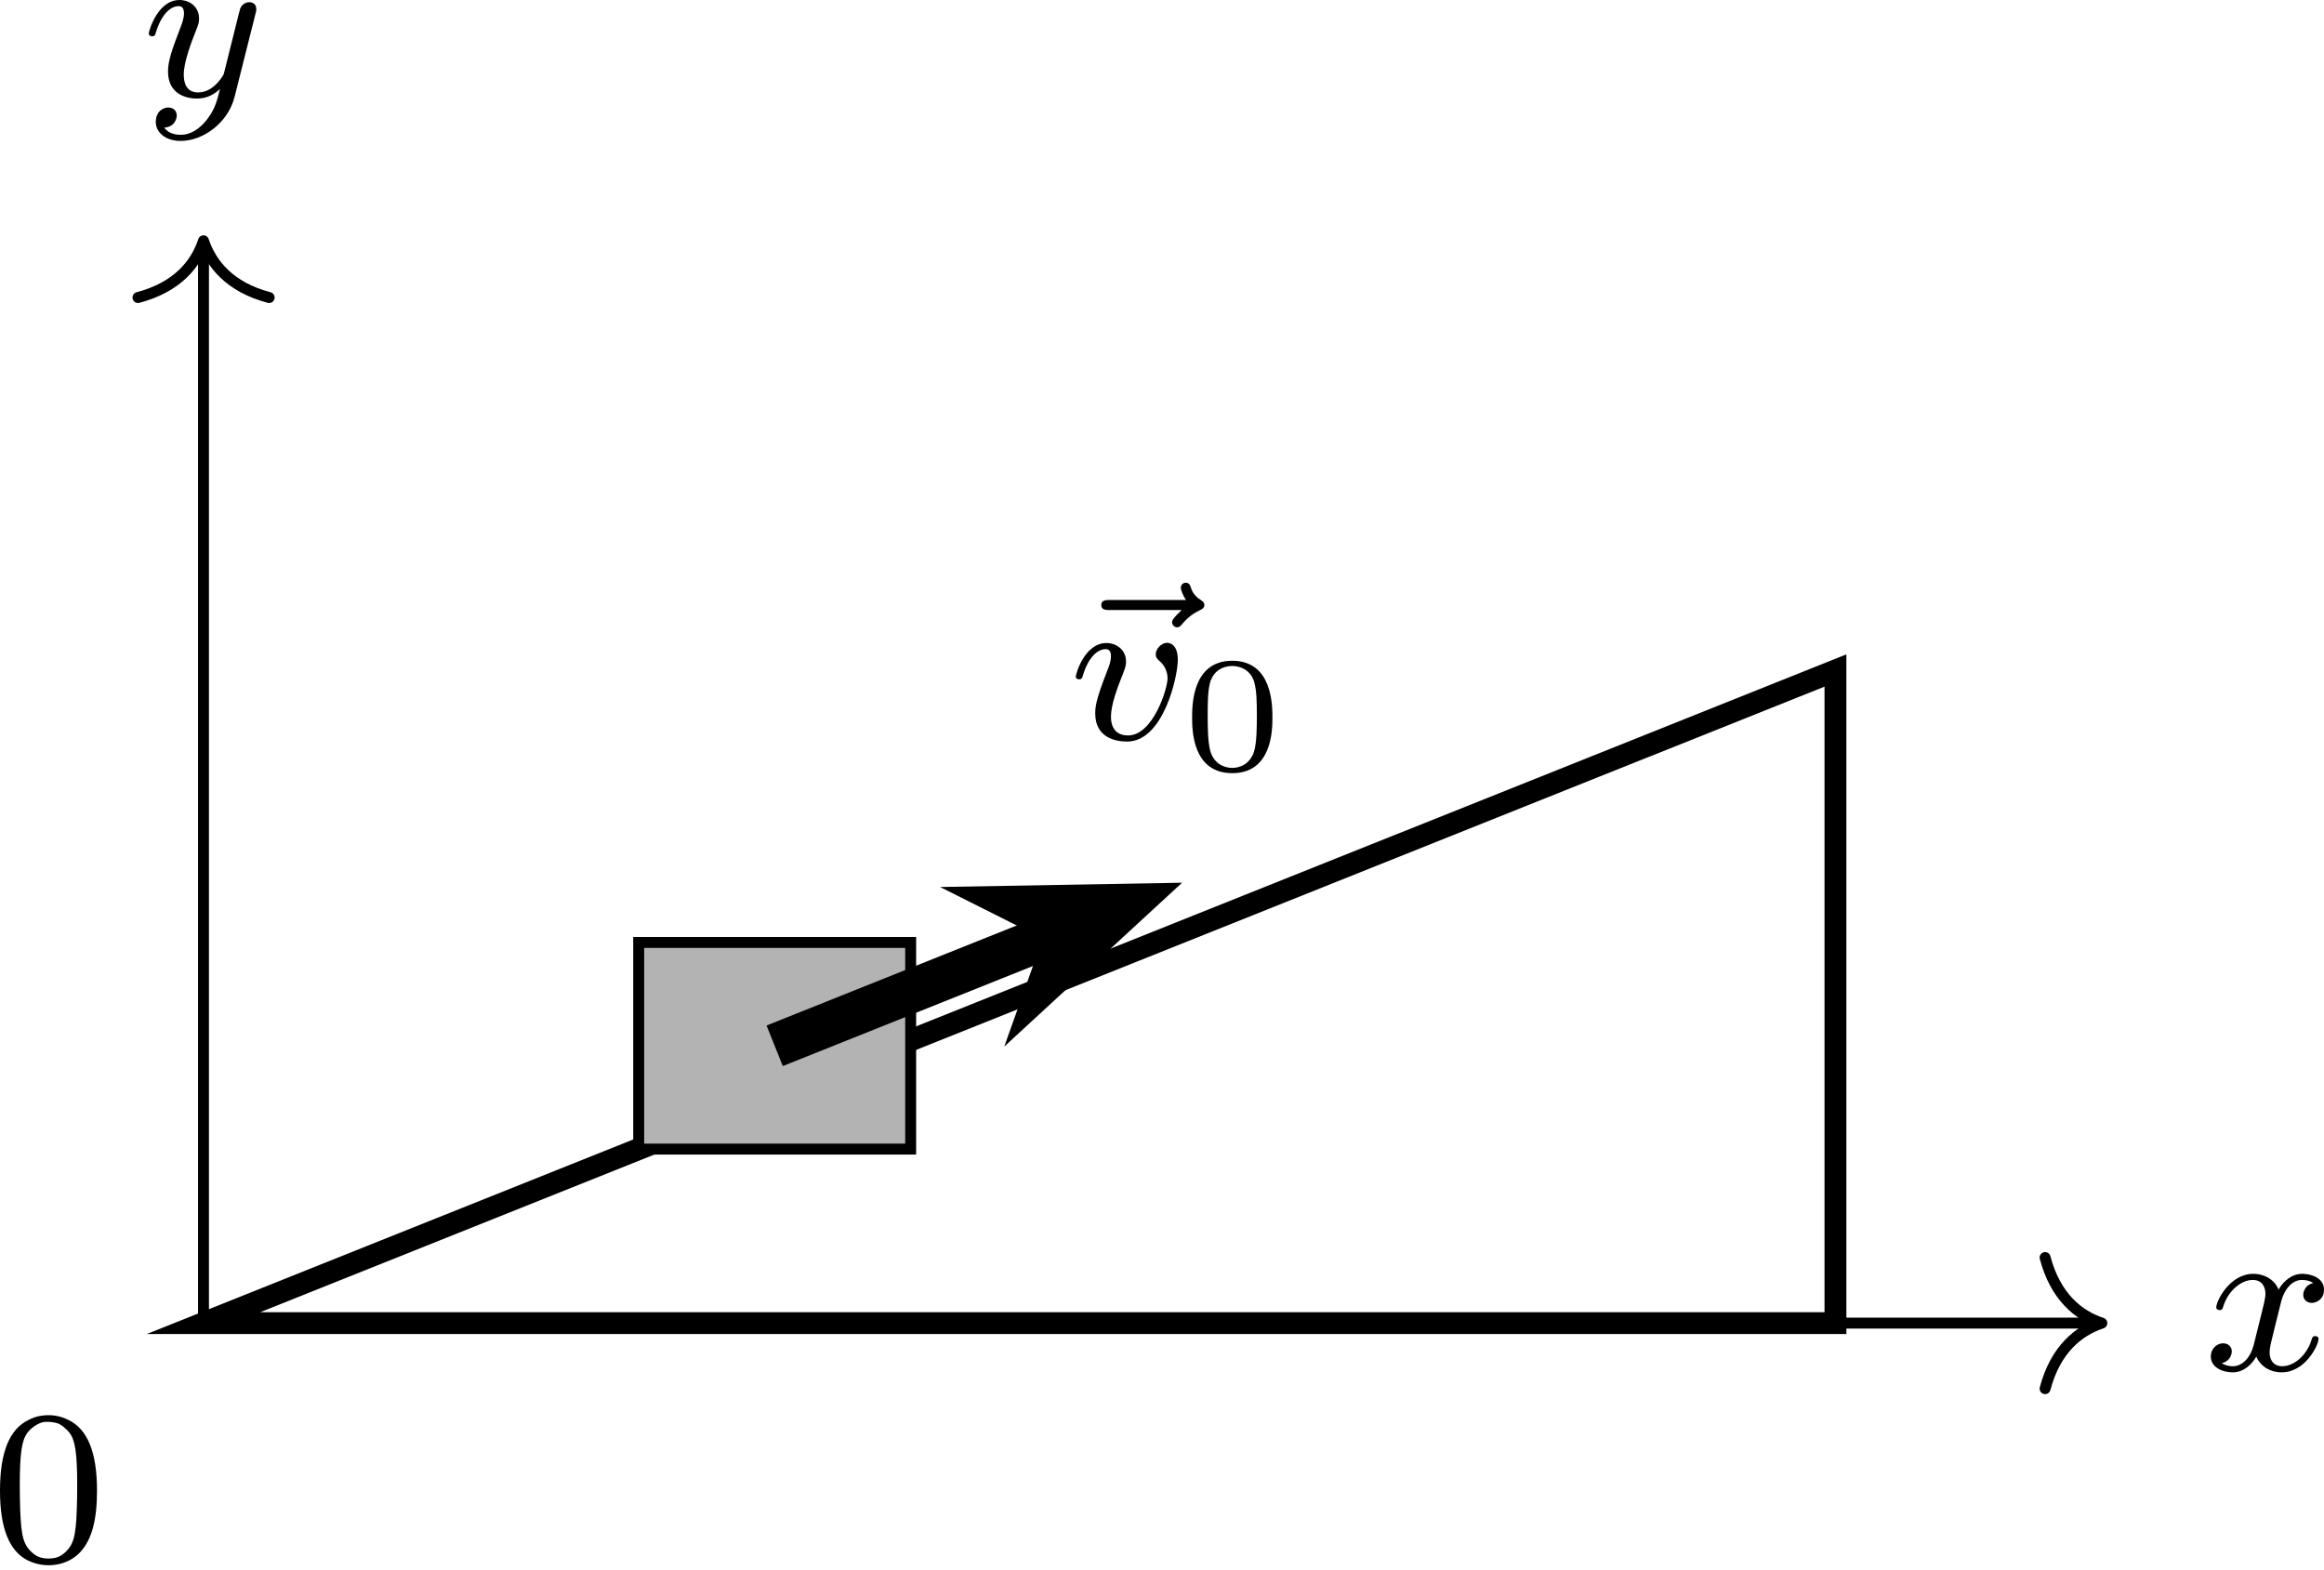
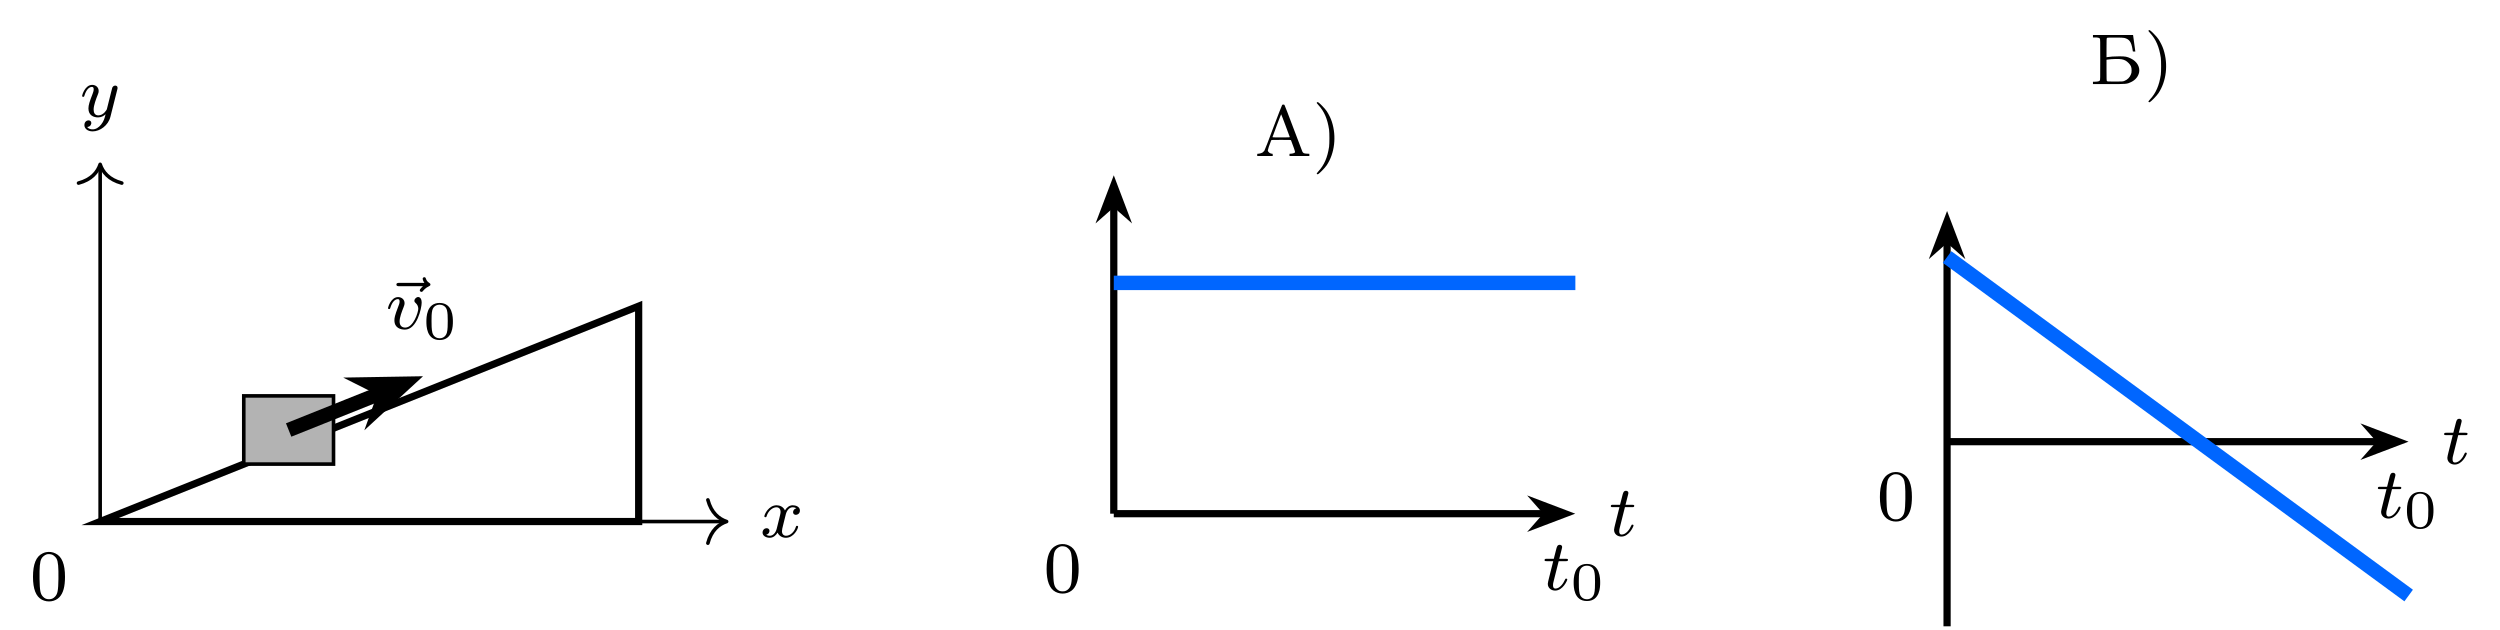
- <svg xmlns="http://www.w3.org/2000/svg" xmlns:xlink="http://www.w3.org/1999/xlink" version="1.1" width="110.21pt" height="74.422pt" viewBox="-66.361 -66.772 84.777 57.247">
+ <svg xmlns="http://www.w3.org/2000/svg" xmlns:xlink="http://www.w3.org/1999/xlink" version="1.1" width="359.255pt" height="90.52pt" viewBox="-70.007 -70.007 276.35 69.631">
  <defs>
+     <path id="g2-41" d="M.51-5.922C.478-5.882 .51-5.834 .685-5.643C1.331-4.941 1.69-4.105 1.865-2.917C1.913-2.566 1.913-1.387 1.865-1.028C1.69 .143 1.331 .988 .685 1.682C.51 1.881 .478 1.929 .51 1.961C.598 2.064 .677 2.016 1.068 1.626C1.283 1.411 1.522 1.14 1.602 1.012C2.479-.303 2.702-2.168 2.168-3.81C2.056-4.168 1.817-4.647 1.602-4.973C1.522-5.101 1.283-5.372 1.068-5.587C.677-5.978 .598-6.025 .51-5.922Z" />
    <path id="g2-48" d="M1.753-5.268C1.666-5.252 1.498-5.197 1.379-5.133C.669-4.798 .327-3.945 .327-2.55C.327-1.196 .654-.367 1.315-.016C1.969 .319 2.782 .199 3.252-.303C3.674-.757 3.866-1.467 3.866-2.55C3.866-3.945 3.523-4.798 2.813-5.133C2.479-5.3 2.128-5.34 1.753-5.268ZM2.487-4.981C2.654-4.894 2.861-4.694 2.933-4.551C3.108-4.224 3.156-3.626 3.14-2.319C3.116-1.012 3.053-.669 2.766-.359C2.566-.151 2.383-.072 2.096-.072S1.626-.151 1.427-.359C1.14-.669 1.076-1.012 1.052-2.319C1.036-3.626 1.084-4.224 1.259-4.551C1.355-4.75 1.618-4.965 1.857-5.037C1.993-5.085 2.343-5.053 2.487-4.981Z" />
+     <path id="g2-192" d="M3.021-5.659C2.997-5.635 2.558-4.511 2.048-3.164C1.53-1.769 1.1-.654 1.052-.59C1.004-.534 .925-.454 .877-.414C.765-.335 .51-.263 .367-.263C.271-.263 .263-.263 .263-.135V-.008H1.124H1.977V-.135C1.977-.239 1.969-.263 1.921-.263C1.682-.263 1.435-.454 1.435-.638C1.435-.717 1.61-1.235 1.809-1.745C1.833-1.793 1.913-1.793 2.909-1.793C3.897-1.793 3.985-1.793 4.001-1.745C4.24-1.14 4.463-.486 4.447-.438C4.423-.359 4.272-.295 4.041-.271L3.834-.255V-.135V-.008H4.933H6.025V-.135V-.255L5.738-.271C5.42-.287 5.34-.327 5.252-.502C5.22-.558 4.774-1.737 4.256-3.116S3.3-5.635 3.276-5.659C3.244-5.683 3.188-5.699 3.148-5.699C3.1-5.699 3.045-5.683 3.021-5.659ZM3.387-3.387C3.634-2.718 3.85-2.144 3.858-2.12C3.873-2.072 3.81-2.064 2.909-2.064C2.112-2.064 1.945-2.072 1.953-2.104C1.993-2.264 2.893-4.639 2.909-4.623S3.14-4.057 3.387-3.387Z" />
+     <path id="g2-193" d="M.359-5.292V-5.157H.59C.885-5.157 1.044-5.117 1.116-5.037C1.164-4.973 1.164-4.814 1.164-2.71S1.164-.446 1.116-.391C1.044-.303 .885-.271 .59-.263H.359V-.128V0H2.096C4.081 0 4.113 0 4.575-.223C5.061-.454 5.38-.853 5.467-1.323C5.563-1.921 5.204-2.511 4.551-2.829C4.113-3.037 3.953-3.068 3.268-3.068C2.75-3.068 2.184-3.029 1.937-2.981L1.857-2.965V-3.993C1.857-4.838 1.865-5.037 1.897-5.085C1.937-5.141 1.985-5.141 2.805-5.141C3.443-5.141 3.714-5.133 3.834-5.101C4.368-4.965 4.591-4.67 4.718-3.913C4.742-3.77 4.766-3.634 4.766-3.618C4.766-3.61 4.83-3.595 4.902-3.595H5.045L5.029-3.69C5.013-3.746 4.965-4.113 4.918-4.511C4.862-4.91 4.814-5.276 4.806-5.332L4.79-5.428H2.574H.359ZM3.547-2.742C3.858-2.678 4.065-2.566 4.288-2.335C4.551-2.072 4.631-1.889 4.631-1.514C4.631-1.307 4.615-1.203 4.559-1.076C4.431-.741 4.176-.486 3.834-.351C3.674-.287 3.634-.279 2.805-.279C1.985-.279 1.937-.287 1.897-.343C1.865-.391 1.857-.598 1.857-1.546V-2.694L1.985-2.71C2.455-2.782 3.284-2.798 3.547-2.742Z" />
    <path id="g1-48" d="M3.288-1.907C3.288-2.343 3.288-3.975 1.823-3.975S.359-2.343 .359-1.907C.359-1.476 .359 .126 1.823 .126S3.288-1.476 3.288-1.907ZM1.823-.066C1.572-.066 1.166-.185 1.022-.681C.927-1.028 .927-1.614 .927-1.985C.927-2.385 .927-2.845 1.01-3.168C1.16-3.706 1.614-3.784 1.823-3.784C2.098-3.784 2.493-3.652 2.624-3.198C2.714-2.881 2.72-2.445 2.72-1.985C2.72-1.602 2.72-.998 2.618-.664C2.451-.143 2.02-.066 1.823-.066Z" />
+     <path id="g0-116" d="M1.761-3.172H2.542C2.694-3.172 2.79-3.172 2.79-3.324C2.79-3.435 2.686-3.435 2.55-3.435H1.825L2.112-4.567C2.144-4.686 2.144-4.726 2.144-4.734C2.144-4.902 2.016-4.981 1.881-4.981C1.61-4.981 1.554-4.766 1.467-4.407L1.219-3.435H.454C.303-3.435 .199-3.435 .199-3.284C.199-3.172 .303-3.172 .438-3.172H1.156L.677-1.259C.63-1.06 .558-.781 .558-.669C.558-.191 .948 .08 1.371 .08C2.224 .08 2.71-1.044 2.71-1.14C2.71-1.227 2.638-1.243 2.59-1.243C2.503-1.243 2.495-1.211 2.439-1.092C2.279-.709 1.881-.143 1.395-.143C1.227-.143 1.132-.255 1.132-.518C1.132-.669 1.156-.757 1.18-.861L1.761-3.172Z" />
    <path id="g0-118" d="M3.961-2.901C3.961-3.523 3.602-3.523 3.571-3.523C3.379-3.523 3.156-3.316 3.156-3.108C3.156-2.981 3.22-2.925 3.292-2.861C3.475-2.702 3.587-2.479 3.587-2.224C3.587-1.857 3.061-.143 2.144-.143C1.801-.143 1.522-.327 1.522-.829C1.522-1.267 1.761-1.897 1.953-2.375C2.048-2.63 2.072-2.694 2.072-2.837C2.072-3.268 1.722-3.515 1.355-3.515C.566-3.515 .239-2.391 .239-2.295C.239-2.224 .295-2.192 .359-2.192C.462-2.192 .47-2.24 .494-2.319C.701-3.013 1.044-3.292 1.331-3.292C1.451-3.292 1.522-3.22 1.522-3.029C1.522-2.845 1.451-2.662 1.371-2.463C.98-1.459 .948-1.196 .948-.948C.948-.08 1.658 .08 2.112 .08C3.435 .08 3.961-2.295 3.961-2.901Z" />
    <path id="g0-120" d="M3.993-3.18C3.642-3.092 3.626-2.782 3.626-2.75C3.626-2.574 3.762-2.455 3.937-2.455S4.384-2.59 4.384-2.933C4.384-3.387 3.881-3.515 3.587-3.515C3.212-3.515 2.909-3.252 2.726-2.941C2.55-3.363 2.136-3.515 1.809-3.515C.94-3.515 .454-2.519 .454-2.295C.454-2.224 .51-2.192 .574-2.192C.669-2.192 .685-2.232 .709-2.327C.893-2.909 1.371-3.292 1.785-3.292C2.096-3.292 2.248-3.068 2.248-2.782C2.248-2.622 2.152-2.256 2.088-2C2.032-1.769 1.857-1.06 1.817-.909C1.706-.478 1.419-.143 1.06-.143C1.028-.143 .821-.143 .654-.255C1.02-.343 1.02-.677 1.02-.685C1.02-.869 .877-.98 .701-.98C.486-.98 .255-.797 .255-.494C.255-.128 .646 .08 1.052 .08C1.474 .08 1.769-.239 1.913-.494C2.088-.104 2.455 .08 2.837 .08C3.706 .08 4.184-.917 4.184-1.14C4.184-1.219 4.121-1.243 4.065-1.243C3.969-1.243 3.953-1.188 3.929-1.108C3.77-.574 3.316-.143 2.853-.143C2.59-.143 2.399-.319 2.399-.654C2.399-.813 2.447-.996 2.558-1.443C2.614-1.682 2.79-2.383 2.829-2.534C2.941-2.949 3.22-3.292 3.579-3.292C3.618-3.292 3.826-3.292 3.993-3.18Z" />
    <path id="g0-121" d="M4.129-3.005C4.16-3.116 4.16-3.132 4.16-3.188C4.16-3.387 4.001-3.435 3.905-3.435C3.866-3.435 3.682-3.427 3.579-3.22C3.563-3.18 3.491-2.893 3.451-2.726L2.973-.813C2.965-.789 2.622-.143 2.04-.143C1.65-.143 1.514-.43 1.514-.789C1.514-1.251 1.785-1.961 1.969-2.423C2.048-2.622 2.072-2.694 2.072-2.837C2.072-3.276 1.722-3.515 1.355-3.515C.566-3.515 .239-2.391 .239-2.295C.239-2.224 .295-2.192 .359-2.192C.462-2.192 .47-2.24 .494-2.319C.701-3.013 1.044-3.292 1.331-3.292C1.451-3.292 1.522-3.212 1.522-3.029C1.522-2.861 1.459-2.678 1.403-2.534C1.076-1.69 .94-1.283 .94-.909C.94-.128 1.53 .08 2 .08C2.375 .08 2.646-.088 2.837-.271C2.726 .175 2.646 .486 2.343 .869C2.08 1.196 1.761 1.403 1.403 1.403C1.267 1.403 .964 1.379 .805 1.14C1.227 1.108 1.259 .749 1.259 .701C1.259 .51 1.116 .406 .948 .406C.773 .406 .494 .542 .494 .933C.494 1.307 .837 1.626 1.403 1.626C2.216 1.626 3.132 .972 3.371 .008L4.129-3.005Z" />
    <path id="g0-126" d="M4.392-4.718L4.2-4.527C4.065-4.384 4.041-4.328 4.041-4.272C4.041-4.176 4.129-4.089 4.224-4.089C4.312-4.089 4.352-4.144 4.376-4.168C4.487-4.296 4.678-4.535 5.053-4.71C5.133-4.75 5.22-4.79 5.22-4.902C5.22-5.005 5.141-5.045 5.101-5.077C4.838-5.236 4.766-5.42 4.726-5.539C4.71-5.603 4.67-5.715 4.543-5.715C4.423-5.715 4.36-5.611 4.36-5.531C4.36-5.483 4.415-5.276 4.551-5.085H1.761C1.634-5.085 1.459-5.085 1.459-4.902S1.634-4.718 1.761-4.718H4.392Z" />
  </defs>
  <g id="page1">
-     <path d="M-58.938-18.504L.594-42.312V-18.504Z" stroke="#000" fill="none" stroke-width=".797" stroke-miterlimit="10" />
-     <path d="M-43.062-24.852V-32.391H-33.141V-24.852Z" fill="#b3b3b3" />
-     <path d="M-43.062-24.852V-32.391H-33.141V-24.852Z" stroke="#000" fill="none" stroke-width=".399" stroke-miterlimit="10" />
-     <path d="M-38.102-28.621L-27.789-32.746" stroke="#000" fill="none" stroke-width="1.594" stroke-miterlimit="10" />
-     <path d="M-25.031-33.852L-29.27-33.777L-27.473-32.875L-28.148-30.98Z" />
-     <path d="M-25.031-33.852L-29.27-33.777L-27.473-32.875L-28.148-30.98Z" stroke="#000" fill="none" stroke-width="1.372" stroke-miterlimit="10" />
-     <g transform="matrix(1 0 0 1 31.5795 -21.2962)">
-       <use x="-59.226" y="-18.503" xlink:href="#g0-126" />
-       <use x="-58.936" y="-18.503" xlink:href="#g0-118" />
-       <use x="-54.812" y="-17.396" xlink:href="#g1-48" />
+     <g stroke-miterlimit="10" transform="translate(-58.93573,-12.35572)scale(0.996264,-0.996264)">
+       <g fill="#000" stroke="#000">
+         <g stroke-width="0.4">
+           <g stroke-width="0.8">
+             <path d="M0 0L59.75 23.9V0Z" fill="none" />
+           </g>
+           <g fill="#b3b3b3">
+             <path d="M15.934 6.374V13.942H25.892V6.374ZM25.892 13.942" />
+           </g>
+           <g stroke-width="1.6">
+             <g fill="#000" stroke="#000">
+               <path d="M20.913 10.157L31.263 14.298" fill="none" />
+               <g transform="matrix(0.92844,0.37137,-0.37137,0.92844,28.27426,13.10219)">
+                 <g stroke-dasharray="none" stroke-dashoffset="0.0">
+                   <g stroke-linejoin="miter">
+                     <g stroke-width="1.377">
+                       <path d="M6.199 0L2.224 1.513L3.563 0L2.224-1.513Z" />
+                     </g>
+                   </g>
+                 </g>
+               </g>
+               <g transform="translate(31.69757,21.37581)">
+                 <g stroke="none" transform="scale(-1.00375,1.00375)translate(-58.93573,-12.35572)scale(-1,-1)">
+                   <g fill="#000">
+                     <g stroke="none">
+                       <use x="-59.226" y="-12.356" xlink:href="#g0-126" />
+                       <use x="-58.936" y="-12.356" xlink:href="#g0-118" />
+                       <use x="-54.812" y="-11.249" xlink:href="#g1-48" />
+                     </g>
+                   </g>
+                 </g>
+               </g>
+             </g>
+           </g>
+           <path d="M0 0H69.309" fill="none" />
+           <g transform="translate(69.50891,0.0)">
+             <g stroke-dasharray="none" stroke-dashoffset="0.0">
+               <g stroke-linecap="round">
+                 <g stroke-linejoin="round">
+                   <path d="M-2.08 2.4C-1.7 .96-.853 .28 0 0C-.853-.28-1.7-.96-2.08-2.4" fill="none" />
+                 </g>
+               </g>
+             </g>
+           </g>
+           <g transform="translate(73.24106,-1.72221)">
+             <g stroke="none" transform="scale(-1.00375,1.00375)translate(-58.93573,-12.35572)scale(-1,-1)">
+               <g fill="#000">
+                 <g stroke="none">
+                   <use x="-58.936" y="-12.356" xlink:href="#g0-120" />
+                 </g>
+               </g>
+             </g>
+           </g>
+           <path d="M0 0V39.434" fill="none" />
+           <g transform="matrix(0.0,1.0,-1.0,0.0,0.0,39.63367)">
+             <g stroke-dasharray="none" stroke-dashoffset="0.0">
+               <g stroke-linecap="round">
+                 <g stroke-linejoin="round">
+                   <path d="M-2.08 2.4C-1.7 .96-.853 .28 0 0C-.853-.28-1.7-.96-2.08-2.4" fill="none" />
+                 </g>
+               </g>
+             </g>
+           </g>
+           <g transform="translate(-2.24423,44.92137)">
+             <g stroke="none" transform="scale(-1.00375,1.00375)translate(-58.93573,-12.35572)scale(-1,-1)">
+               <g fill="#000">
+                 <g stroke="none">
+                   <use x="-58.936" y="-12.356" xlink:href="#g0-121" />
+                 </g>
+               </g>
+             </g>
+           </g>
+           <g transform="translate(-7.78111,-8.692)">
+             <g stroke="none" transform="scale(-1.00375,1.00375)translate(-58.93573,-12.35572)scale(-1,-1)">
+               <g fill="#000">
+                 <g stroke="none">
+                   <use x="-58.936" y="-12.356" xlink:href="#g2-48" />
+                 </g>
+               </g>
+             </g>
+           </g>
+         </g>
+       </g>
    </g>
-     <path d="M-58.938-18.504H10.113" stroke="#000" fill="none" stroke-width=".399" stroke-miterlimit="10" />
-     <path d="M8.242-20.895C8.621-19.461 9.465-18.781 10.312-18.504C9.465-18.223 8.621-17.547 8.242-16.113" stroke="#000" fill="none" stroke-width=".399" stroke-miterlimit="10" stroke-linecap="round" stroke-linejoin="round" />
-     <g transform="matrix(1 0 0 1 72.9684 1.7158)">
-       <use x="-58.936" y="-18.503" xlink:href="#g0-120" />
+     <g stroke-miterlimit="10" transform="translate(53.11045,-13.22435)scale(0.996264,-0.996264)">
+       <g fill="#000" stroke="#000">
+         <g stroke-width="0.4">
+           <g transform="translate(15.6512,39.6753)">
+             <g stroke="none" transform="scale(-1.00375,1.00375)translate(53.11045,-13.22435)scale(-1,-1)">
+               <g fill="#000">
+                 <g stroke="none">
+                   <use x="53.11" y="-13.224" xlink:href="#g2-192" />
+                   <use x="59.452" y="-13.224" xlink:href="#g2-41" />
+                 </g>
+               </g>
+             </g>
+           </g>
+           <g fill="#000" stroke="#000">
+             <g stroke-width="0.8">
+               <path d="M0 0V34.323" fill="none" />
+               <g transform="matrix(0.0,1.0,-1.0,0.0,0.0,32.27792)">
+                 <g stroke-dasharray="none" stroke-dashoffset="0.0">
+                   <g stroke-linejoin="miter">
+                     <path d="M4.141 0L1.292 1.081L2.245 0L1.292-1.081Z" />
+                   </g>
+                 </g>
+               </g>
+               <g transform="translate(0.0,41.29008)">
+                 <g stroke="none" transform="scale(-1.00375,1.00375)translate(53.11045,-13.22435)scale(-1,-1)">
+                   <g fill="#000">
+                     <g stroke="none" />
+                   </g>
+                 </g>
+               </g>
+             </g>
+           </g>
+           <g fill="#000" stroke="#000">
+             <g stroke-width="0.8">
+               <path d="M0 0H47.981" fill="none" />
+               <g transform="translate(45.93544,0.0)">
+                 <g stroke-dasharray="none" stroke-dashoffset="0.0">
+                   <g stroke-linejoin="miter">
+                     <path d="M4.141 0L1.292 1.081L2.245 0L1.292-1.081Z" />
+                   </g>
+                 </g>
+               </g>
+               <g transform="translate(54.9476,-2.46031)">
+                 <g stroke="none" transform="scale(-1.00375,1.00375)translate(53.11045,-13.22435)scale(-1,-1)">
+                   <g fill="#000">
+                     <g stroke="none">
+                       <use x="53.11" y="-13.224" xlink:href="#g0-116" />
+                     </g>
+                   </g>
+                 </g>
+               </g>
+             </g>
+           </g>
+           <g stroke-width="1.6">
+             <g fill="#06f" stroke="#06f">
+               <path d="M0 25.608H51.215" fill="none" />
+             </g>
+           </g>
+           <g transform="translate(47.59741,-8.45279)">
+             <g stroke="none" transform="scale(-1.00375,1.00375)translate(53.11045,-13.22435)scale(-1,-1)">
+               <g fill="#000">
+                 <g stroke="none">
+                   <use x="53.11" y="-13.224" xlink:href="#g0-116" />
+                   <use x="56.168" y="-12.117" xlink:href="#g1-48" />
+                 </g>
+               </g>
+             </g>
+           </g>
+           <g transform="translate(-7.78111,-8.692)">
+             <g stroke="none" transform="scale(-1.00375,1.00375)translate(53.11045,-13.22435)scale(-1,-1)">
+               <g fill="#000">
+                 <g stroke="none">
+                   <use x="53.11" y="-13.224" xlink:href="#g2-48" />
+                 </g>
+               </g>
+             </g>
+           </g>
+         </g>
+       </g>
    </g>
-     <path d="M-58.938-18.504V-57.789" stroke="#000" fill="none" stroke-width=".399" stroke-miterlimit="10" />
-     <path d="M-61.328-55.918C-59.891-56.297-59.215-57.141-58.938-57.988C-58.656-57.141-57.98-56.297-56.543-55.918" stroke="#000" fill="none" stroke-width=".399" stroke-miterlimit="10" stroke-linecap="round" stroke-linejoin="round" />
-     <g transform="matrix(1 0 0 1 -2.2359 -44.7541)">
-       <use x="-58.936" y="-18.503" xlink:href="#g0-121" />
-     </g>
-     <g transform="matrix(1 0 0 1 -7.7521 8.65964)">
-       <use x="-58.936" y="-18.503" xlink:href="#g2-48" />
+     <g stroke-miterlimit="10" transform="translate(145.2227,-21.18458)scale(0.996264,-0.996264)">
+       <g fill="#000" stroke="#000">
+         <g stroke-width="0.4">
+           <g transform="translate(15.82616,39.6753)">
+             <g stroke="none" transform="scale(-1.00375,1.00375)translate(145.2227,-21.18458)scale(-1,-1)">
+               <g fill="#000">
+                 <g stroke="none">
+                   <use x="145.223" y="-21.185" xlink:href="#g2-193" />
+                   <use x="151.215" y="-21.185" xlink:href="#g2-41" />
+                 </g>
+               </g>
+             </g>
+           </g>
+           <g fill="#000" stroke="#000">
+             <g stroke-width="0.8">
+               <path d="M0-20.486V22.373" fill="none" />
+               <g transform="matrix(0.0,1.0,-1.0,0.0,0.0,20.3277)">
+                 <g stroke-dasharray="none" stroke-dashoffset="0.0">
+                   <g stroke-linejoin="miter">
+                     <path d="M4.141 0L1.292 1.081L2.245 0L1.292-1.081Z" />
+                   </g>
+                 </g>
+               </g>
+               <g transform="translate(0.0,29.33986)">
+                 <g stroke="none" transform="scale(-1.00375,1.00375)translate(145.2227,-21.18458)scale(-1,-1)">
+                   <g fill="#000">
+                     <g stroke="none" />
+                   </g>
+                 </g>
+               </g>
+             </g>
+           </g>
+           <g fill="#000" stroke="#000">
+             <g stroke-width="0.8">
+               <path d="M0 0H47.981" fill="none" />
+               <g transform="translate(45.93544,0.0)">
+                 <g stroke-dasharray="none" stroke-dashoffset="0.0">
+                   <g stroke-linejoin="miter">
+                     <path d="M4.141 0L1.292 1.081L2.245 0L1.292-1.081Z" />
+                   </g>
+                 </g>
+               </g>
+               <g transform="translate(54.9476,-2.46031)">
+                 <g stroke="none" transform="scale(-1.00375,1.00375)translate(145.2227,-21.18458)scale(-1,-1)">
+                   <g fill="#000">
+                     <g stroke="none">
+                       <use x="145.223" y="-21.185" xlink:href="#g0-116" />
+                     </g>
+                   </g>
+                 </g>
+               </g>
+             </g>
+           </g>
+           <g stroke-width="1.6">
+             <g fill="#06f" stroke="#06f">
+               <path d="M0 20.486L51.215-17.072" fill="none" />
+             </g>
+           </g>
+           <g transform="translate(47.59741,-8.45279)">
+             <g stroke="none" transform="scale(-1.00375,1.00375)translate(145.2227,-21.18458)scale(-1,-1)">
+               <g fill="#000">
+                 <g stroke="none">
+                   <use x="145.223" y="-21.185" xlink:href="#g0-116" />
+                   <use x="148.281" y="-20.078" xlink:href="#g1-48" />
+                 </g>
+               </g>
+             </g>
+           </g>
+           <g transform="translate(-7.78111,-8.692)">
+             <g stroke="none" transform="scale(-1.00375,1.00375)translate(145.2227,-21.18458)scale(-1,-1)">
+               <g fill="#000">
+                 <g stroke="none">
+                   <use x="145.223" y="-21.185" xlink:href="#g2-48" />
+                 </g>
+               </g>
+             </g>
+           </g>
+         </g>
+       </g>
    </g>
  </g>
</svg>
